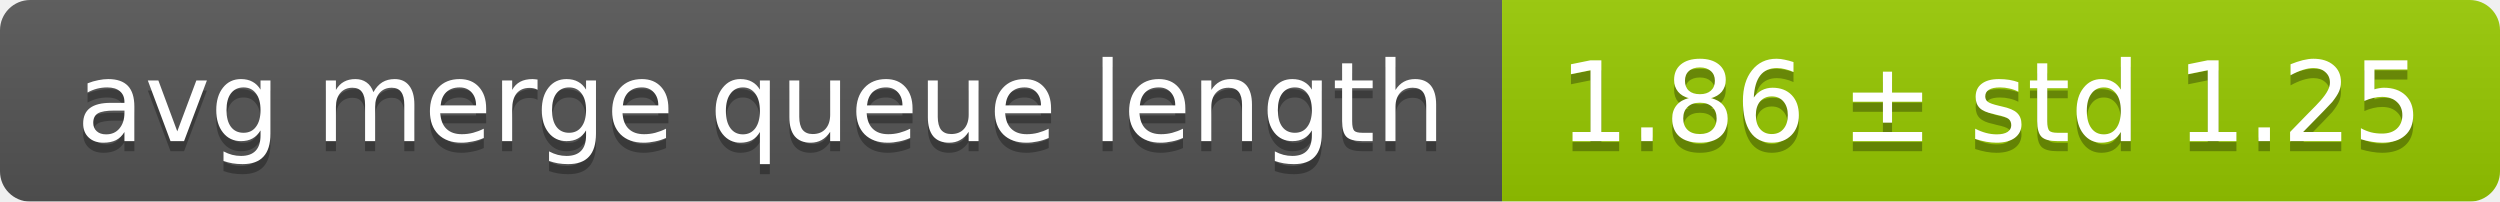
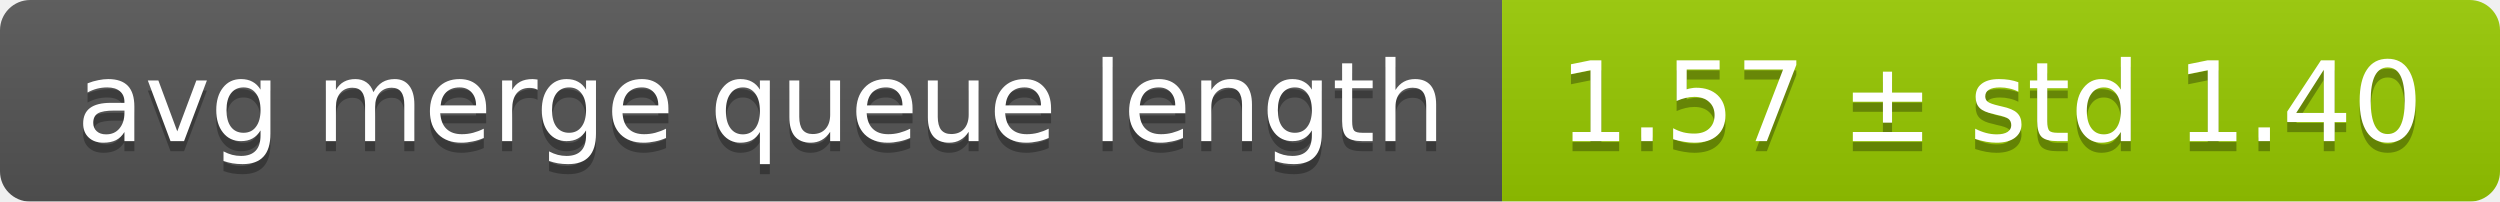
<svg xmlns="http://www.w3.org/2000/svg" width="248" height="20">
  <linearGradient id="smooth" x2="0" y2="100%">
    <stop offset="0" stop-color="#bbb" stop-opacity=".1" />
    <stop offset="1" stop-opacity=".1" />
  </linearGradient>
  <mask id="round">
    <rect width="248" height="20" rx="3" fill="#fff" />
  </mask>
  <g mask="url(#round)">
    <rect width="149" height="20" fill="#555" />
    <rect x="149" width="99" height="20" fill="#97ca00" />
    <rect width="248" height="20" fill="url(#smooth)" />
  </g>
  <g fill="#fff" text-anchor="middle" font-family="DejaVu Sans,Verdana,Geneva,sans-serif" font-size="11">
    <text x="75.5" y="15" fill="#010101" fill-opacity=".3">avg merge queue length</text>
    <text x="75.5" y="14">avg merge queue length</text>
-     <text x="197.5" y="15" fill="#010101" fill-opacity=".3">1.86 ± std 1.25</text>
-     <text x="197.5" y="14">1.86 ± std 1.25</text>
+     <text x="197.5" y="15" fill="#010101" fill-opacity=".3">1.57 ± std 1.40</text>
+     <text x="197.5" y="14">1.57 ± std 1.40</text>
  </g>
</svg>
